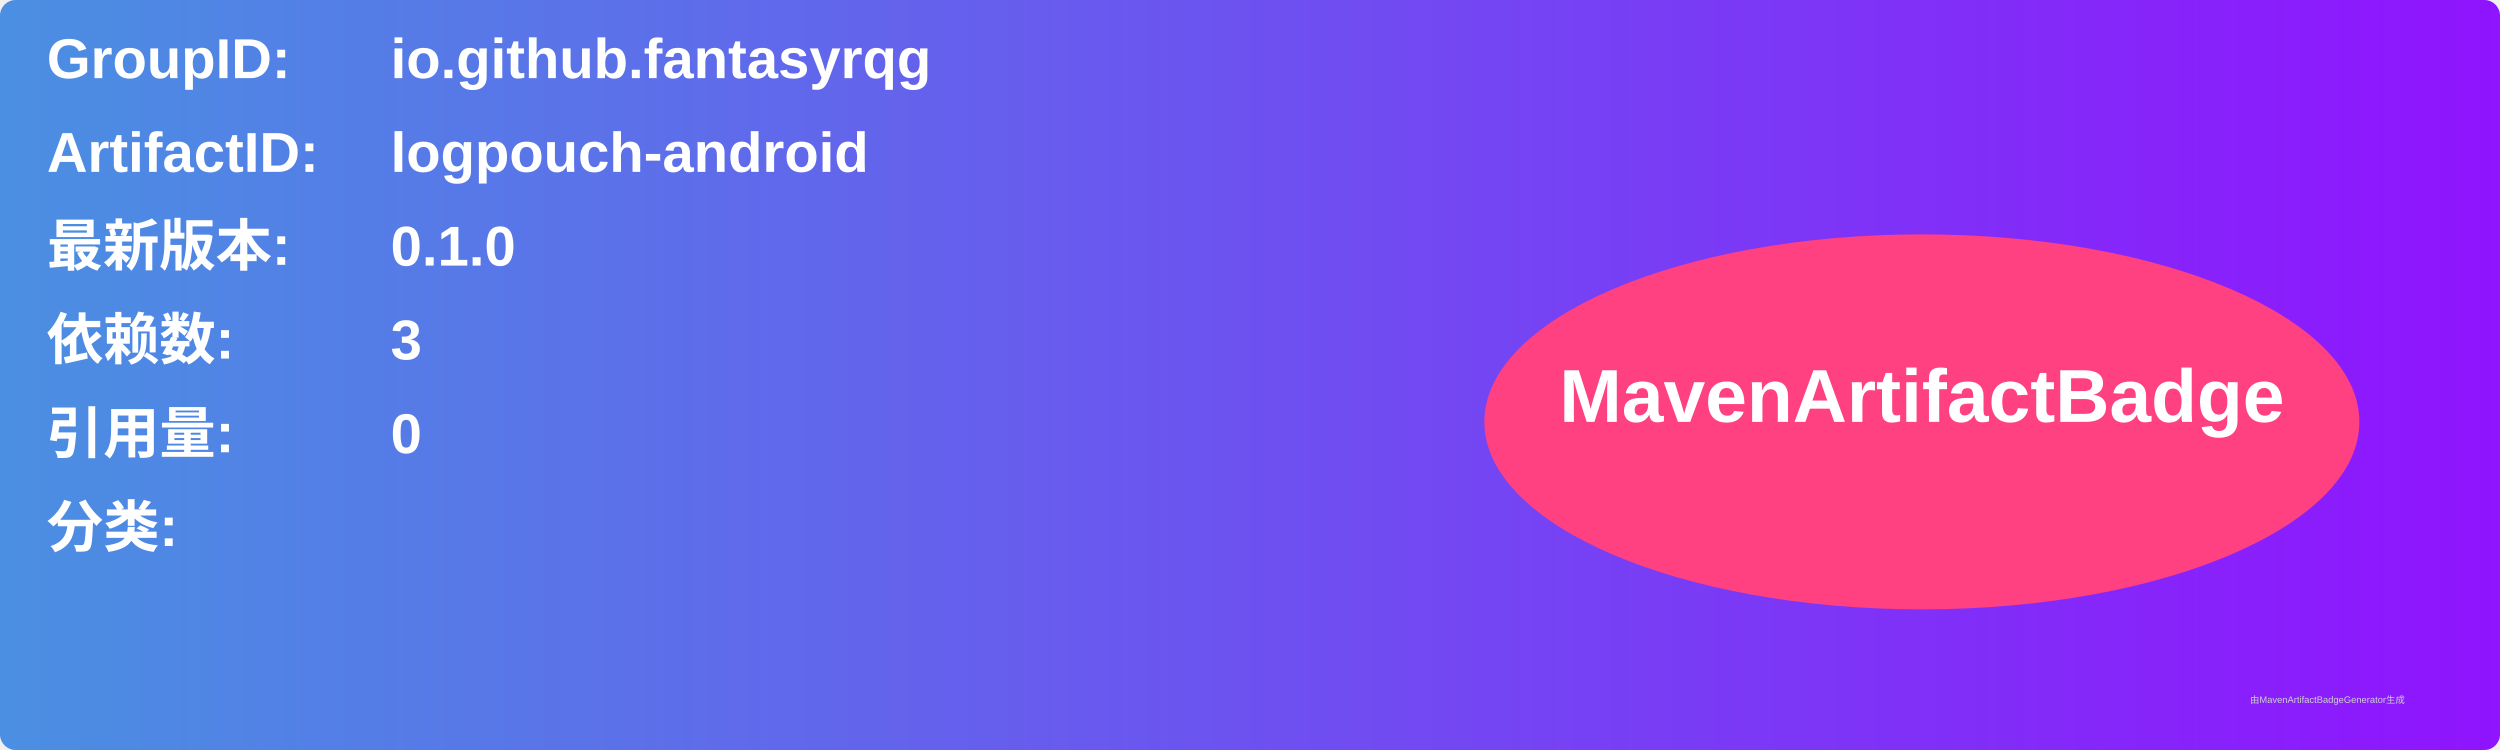
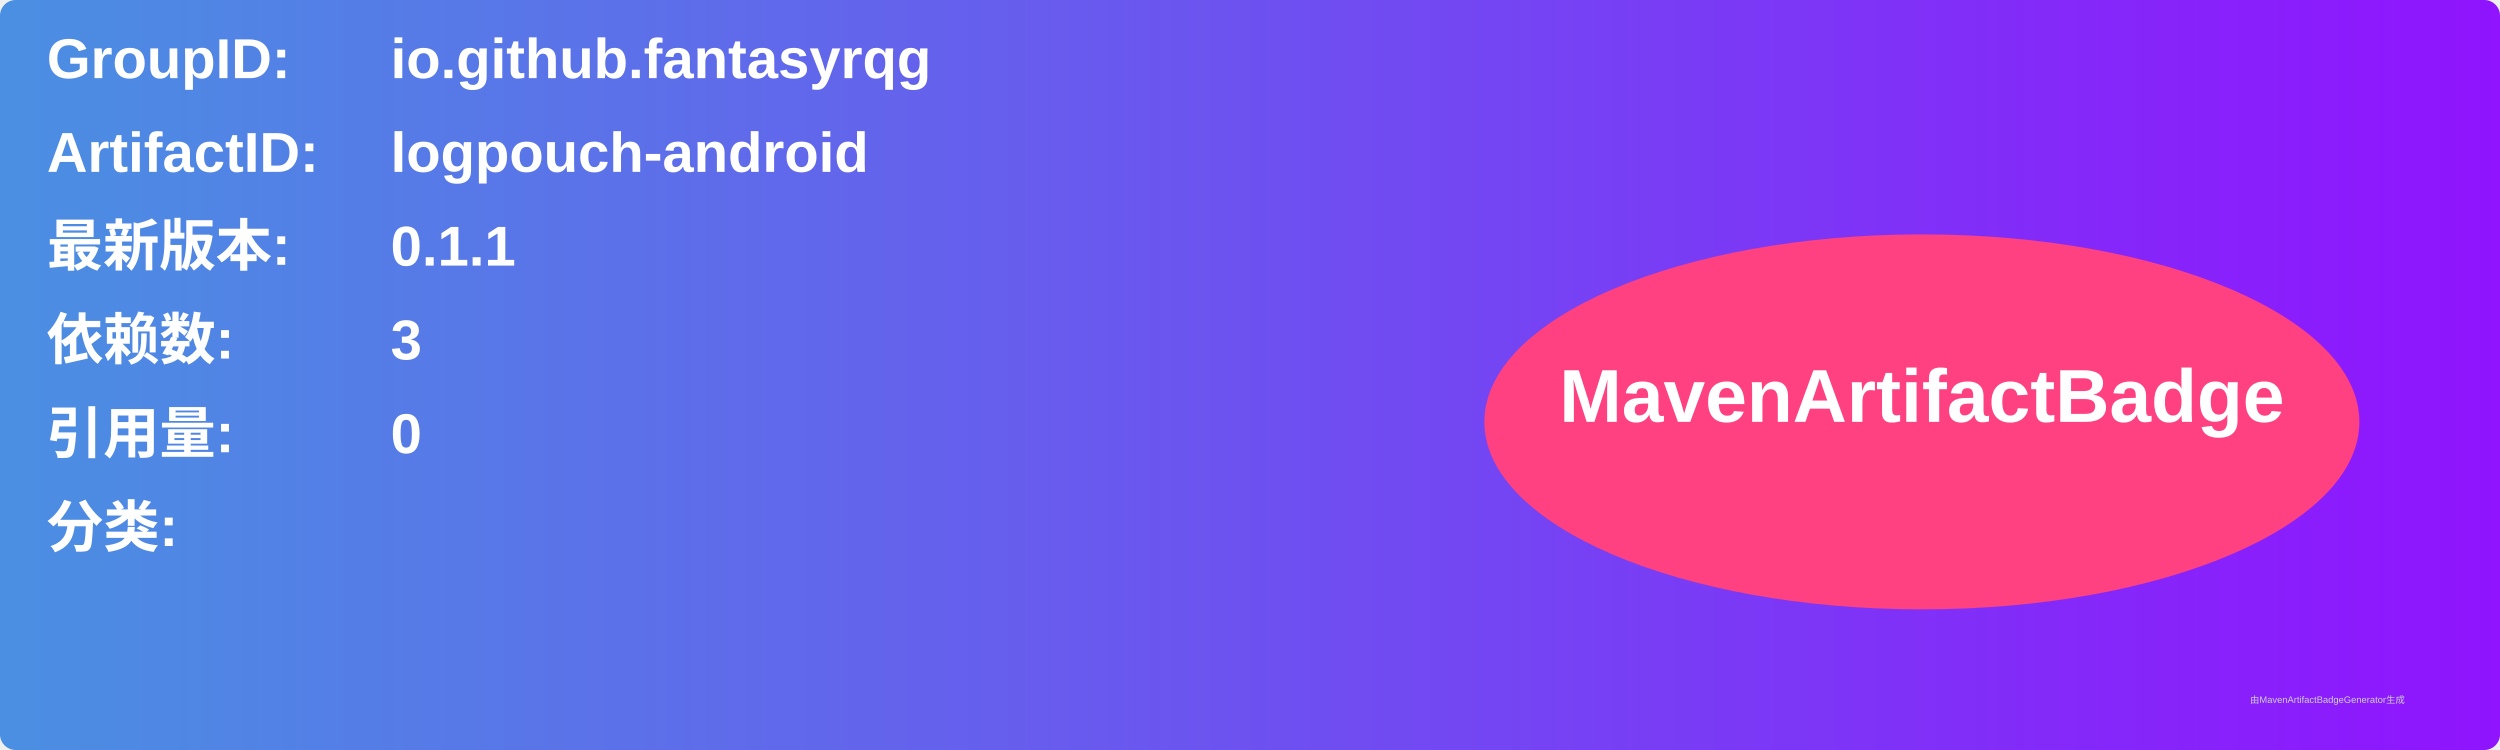
<svg xmlns="http://www.w3.org/2000/svg" width="800" height="240" viewBox="0 0 800 240">
  <linearGradient id="grad" x1="0%" y1="0%" x2="100%" y2="0%">
    <stop offset="0%" stop-color="#4a90e2" />
    <stop offset="100%" stop-color="#9013fe" />
  </linearGradient>
  <rect width="100%" height="100%" rx="5" ry="5" fill="url(#grad)" />
  <g transform="translate(15, 15)">
    <text x="0" y="10" font-family="Arial" font-size="18" fill="white" font-weight="bold" width="260">GroupID:</text>
    <text x="110" y="10" font-family="Arial" font-size="18" fill="white" font-weight="bold" width="460">io.github.fantasyrqg</text>
    <text x="0" y="40" font-family="Arial" font-size="18" fill="white" font-weight="bold" width="260">ArtifactID:</text>
    <text x="110" y="40" font-family="Arial" font-size="18" fill="white" font-weight="bold" width="460">logpouch-android</text>
    <text x="0" y="70" font-family="Arial" font-size="18" fill="white" font-weight="bold">最新版本:</text>
    <text x="110" y="70" font-family="Arial" font-size="18" fill="white" font-weight="bold">
-       <tspan font-weight="bold">0.1.0</tspan>
+       <tspan font-weight="bold">0.1.1</tspan>
    </text>
    <text x="0" y="100" font-family="Arial" font-size="18" fill="white" font-weight="bold">依赖数: </text>
    <text x="110" y="100" font-family="Arial" font-size="18" fill="white">
      <tspan font-weight="bold">3</tspan>
    </text>
    <text x="0" y="130" font-family="Arial" font-size="18" fill="white" font-weight="bold">引用量: </text>
    <text x="110" y="130" font-family="Arial" font-size="18" fill="white">
      <tspan font-weight="bold">0</tspan>
    </text>
    <text x="0" y="160" font-family="Arial" font-size="18" fill="white" font-weight="bold">分类:</text>
    <text x="10" y="190" font-family="Arial" font-size="10" fill="white">
      <tspan font-weight="bold" />
    </text>
    <ellipse cx="600" cy="120" rx="140" ry="60" fill="#ff4081" />
    <text x="600" y="120" text-anchor="middle" font-family="Arial" font-size="24" fill="white" font-weight="bold">MavenArtifactBadge</text>
  </g>
  <text x="720" y="225" font-family="Arial" font-size="3" fill="#d0d0d0">由MavenArtifactBadgeGenerator生成</text>
</svg>
